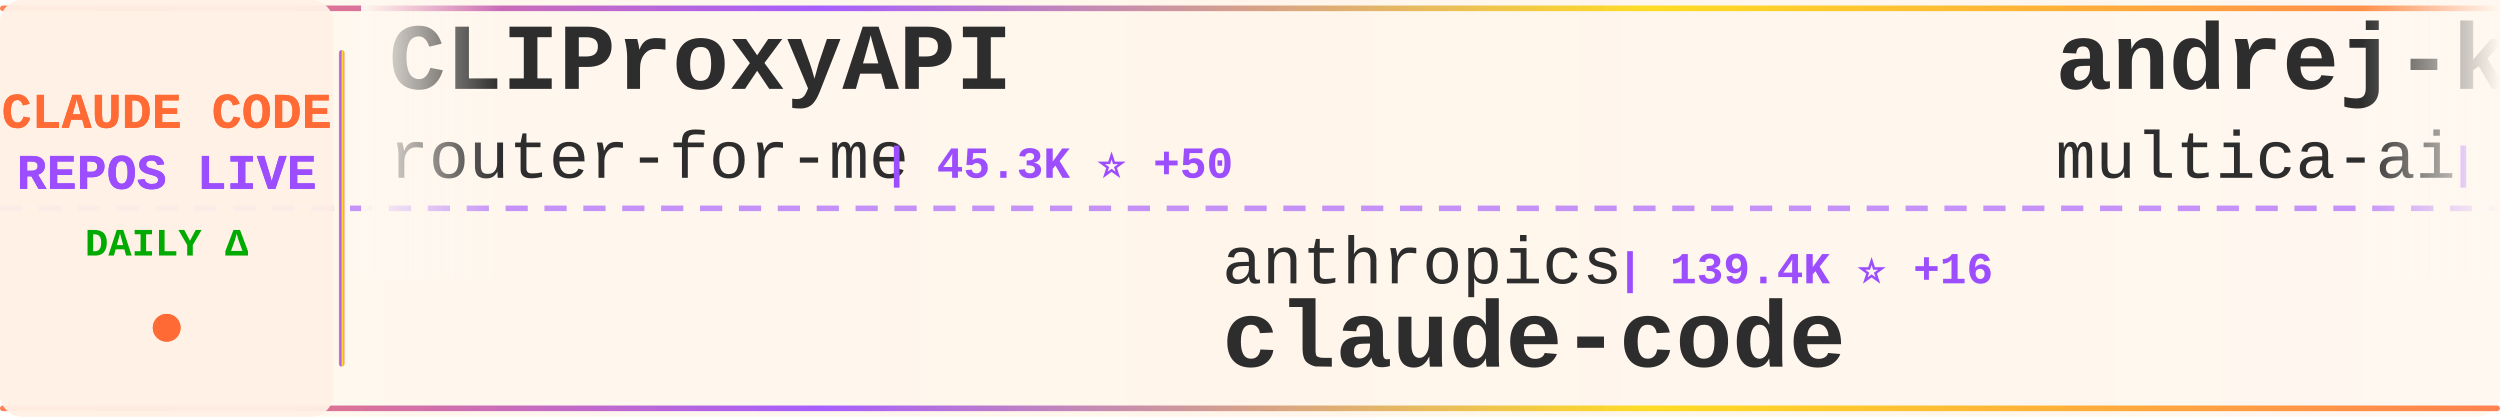
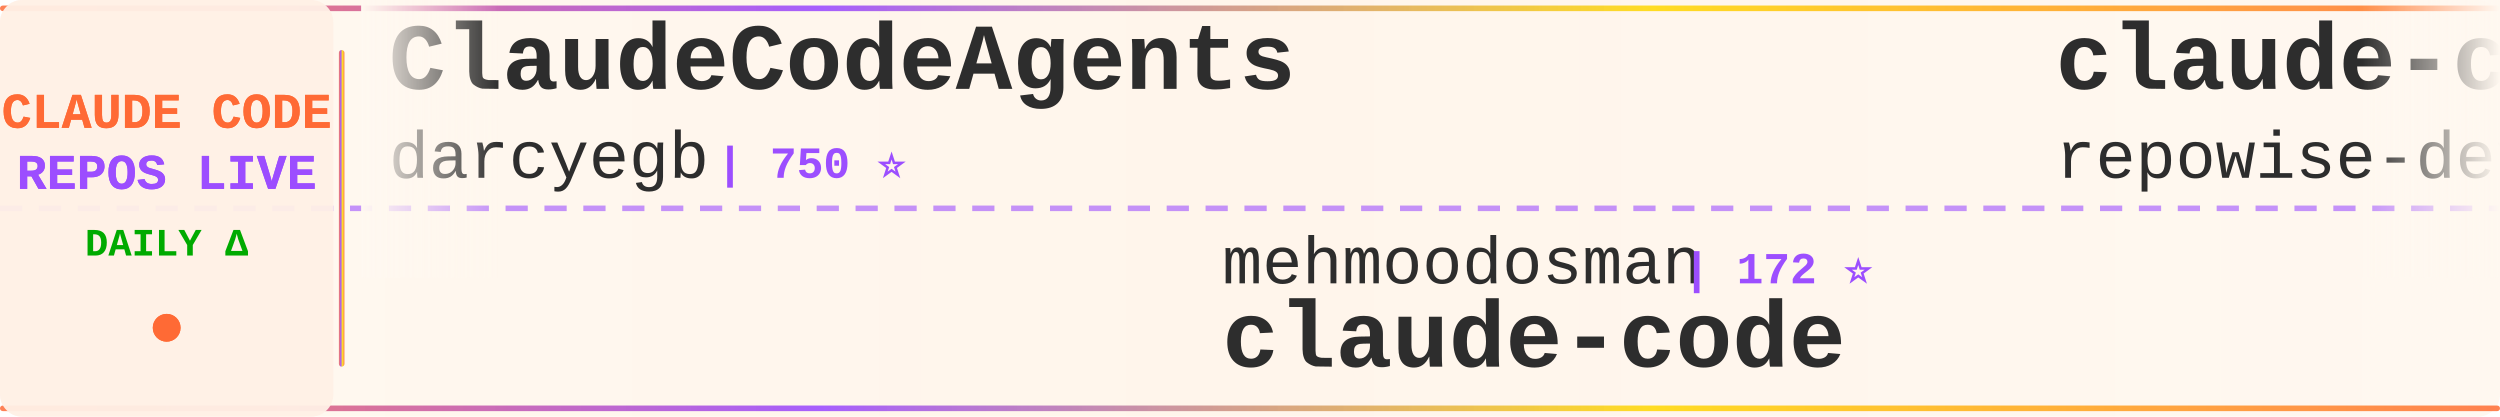
<svg xmlns="http://www.w3.org/2000/svg" width="900" height="150">
  <defs>
    <linearGradient id="tickerBg" x1="0%" y1="0%" x2="100%" y2="0%">
      <stop offset="0%" style="stop-color:#fff8f0;stop-opacity:0.98" />
      <stop offset="50%" style="stop-color:#fff5eb;stop-opacity:1" />
      <stop offset="100%" style="stop-color:#fff8f0;stop-opacity:0.98" />
    </linearGradient>
    <linearGradient id="borderGrad" x1="0%" y1="0%" x2="100%" y2="0%">
      <stop offset="0%" style="stop-color:#FF6B35;stop-opacity:0.85">
        <animate attributeName="stop-opacity" values="0.85;1;0.85" dur="2s" repeatCount="indefinite" />
      </stop>
      <stop offset="33%" style="stop-color:#9C4EFF;stop-opacity:0.9">
        <animate attributeName="stop-opacity" values="0.9;1;0.9" dur="2.2s" repeatCount="indefinite" />
      </stop>
      <stop offset="66%" style="stop-color:#FFD700;stop-opacity:0.85">
        <animate attributeName="stop-opacity" values="0.85;1;0.85" dur="1.8s" repeatCount="indefinite" />
      </stop>
      <stop offset="100%" style="stop-color:#FF6B35;stop-opacity:0.85">
        <animate attributeName="stop-opacity" values="0.85;1;0.85" dur="2s" repeatCount="indefinite" />
      </stop>
    </linearGradient>
    <filter id="textGlow">
      <feGaussianBlur stdDeviation="0.15" result="coloredBlur" />
      <feMerge>
        <feMergeNode in="coloredBlur" />
        <feMergeNode in="SourceGraphic" />
      </feMerge>
    </filter>
    <filter id="metricGlow">
      <feGaussianBlur stdDeviation="0.2" result="coloredBlur" />
      <feMerge>
        <feMergeNode in="coloredBlur" />
        <feMergeNode in="SourceGraphic" />
      </feMerge>
    </filter>
    <linearGradient id="leftFade" x1="0%" y1="0%" x2="100%" y2="0%">
      <stop offset="0%" style="stop-color:#fff8f0;stop-opacity:1" />
      <stop offset="100%" style="stop-color:#fff8f0;stop-opacity:0" />
    </linearGradient>
    <linearGradient id="rightFade" x1="0%" y1="0%" x2="100%" y2="0%">
      <stop offset="0%" style="stop-color:#fff8f0;stop-opacity:0" />
      <stop offset="100%" style="stop-color:#fff8f0;stop-opacity:1" />
    </linearGradient>
  </defs>
  <rect width="900" height="150" fill="url(#tickerBg)" rx="8" />
  <rect x="0" y="2" width="900" height="2" fill="url(#borderGrad)" rx="1" />
  <rect x="0" y="146" width="900" height="2" fill="url(#borderGrad)" rx="1" />
  <line x1="0" y1="75" x2="900" y2="75" stroke="#9C4EFF" stroke-width="2" stroke-dasharray="8 6" opacity="0.6" />
  <rect x="0" y="0" width="120" height="150" fill="#fff0e6" opacity="0.95" rx="8" />
  <text x="60" y="46" font-family="'Courier New', monospace" font-size="18" font-weight="bold" fill="#FF6B35" text-anchor="middle" filter="url(#textGlow)">
    CLAUDE CODE
  </text>
  <text x="60" y="68" font-family="'Courier New', monospace" font-size="18" font-weight="bold" fill="#9C4EFF" text-anchor="middle" filter="url(#textGlow)">
    REPOS LIVE
  </text>
  <text x="60" y="92" font-family="'Courier New', monospace" font-size="14" font-weight="bold" fill="#00aa00" text-anchor="middle">
    DAILY Δ
  </text>
  <circle cx="60" cy="118" r="5" fill="#FF6B35" filter="url(#metricGlow)">
    <animate attributeName="r" values="4;6;4" dur="1.5s" repeatCount="indefinite" />
    <animate attributeName="opacity" values="0.6;1;0.6" dur="1.5s" repeatCount="indefinite" />
  </circle>
  <rect x="122" y="18" width="2" height="114" fill="url(#borderGrad)" rx="1" />
  <clipPath id="tickerClip">
    <rect x="130" y="0" width="770" height="150" />
  </clipPath>
  <g clip-path="url(#tickerClip)">
    <g id="tickerItems">
      <animateTransform attributeName="transform" attributeType="XML" type="translate" from="0 0" to="-3000 0" dur="54s" repeatCount="indefinite" />
      <g transform="translate(0, 0)">
-         <text x="140" y="32" font-family="'Courier New', monospace" font-size="34" font-weight="bold" fill="#2d2d2d">CLIProxyAPI</text>
-         <text x="140" y="64" font-family="'Courier New', monospace" font-size="24" font-weight="normal" fill="#2d2d2d" opacity="1.0">router-for-me</text>
-         <text x="318" y="64" font-family="'Courier New', monospace" font-size="16" font-weight="bold" fill="#9C4EFF"> | 45.3K ⭐ +50</text>
+         <text x="140" y="32" font-family="'Courier New', monospace" font-size="34" font-weight="bold" fill="#2d2d2d">ClaudeCodeAgents</text>
+         <text x="140" y="64" font-family="'Courier New', monospace" font-size="24" font-weight="normal" fill="#2d2d2d" opacity="1.0">darcyegb</text>
+         <text x="258" y="64" font-family="'Courier New', monospace" font-size="16" font-weight="bold" fill="#9C4EFF"> | 750 ⭐</text>
      </g>
      <g transform="translate(300, 0)">
-         <text x="140" y="102" font-family="'Courier New', monospace" font-size="24" font-weight="normal" fill="#2d2d2d" opacity="1.0">anthropics</text>
-         <text x="282" y="102" font-family="'Courier New', monospace" font-size="16" font-weight="bold" fill="#9C4EFF"> | 139.4K ⭐ +16</text>
+         <text x="140" y="102" font-family="'Courier New', monospace" font-size="24" font-weight="normal" fill="#2d2d2d" opacity="1.0">mehmoodosman</text>
+         <text x="306" y="102" font-family="'Courier New', monospace" font-size="16" font-weight="bold" fill="#9C4EFF"> | 172 ⭐</text>
        <text x="140" y="132" font-family="'Courier New', monospace" font-size="34" font-weight="bold" fill="#2d2d2d">claude-code</text>
      </g>
      <g transform="translate(600, 0)">
-         <text x="140" y="32" font-family="'Courier New', monospace" font-size="34" font-weight="bold" fill="#2d2d2d">andrej-karpathy-skills</text>
-         <text x="140" y="64" font-family="'Courier New', monospace" font-size="24" font-weight="normal" fill="#2d2d2d" opacity="1.0">multica-ai</text>
-         <text x="282" y="64" font-family="'Courier New', monospace" font-size="16" font-weight="bold" fill="#9C4EFF"> | 197.0K ⭐ +79</text>
+         <text x="140" y="32" font-family="'Courier New', monospace" font-size="34" font-weight="bold" fill="#2d2d2d">claude-code-prompts</text>
+         <text x="140" y="64" font-family="'Courier New', monospace" font-size="24" font-weight="normal" fill="#2d2d2d" opacity="1.0">repowise-dev</text>
+         <text x="306" y="64" font-family="'Courier New', monospace" font-size="16" font-weight="bold" fill="#9C4EFF"> | 1.2K ⭐</text>
      </g>
      <g transform="translate(900, 0)">
-         <text x="140" y="102" font-family="'Courier New', monospace" font-size="24" font-weight="normal" fill="#2d2d2d" opacity="1.0">diet103</text>
-         <text x="246" y="102" font-family="'Courier New', monospace" font-size="16" font-weight="bold" fill="#9C4EFF"> | 10.0K ⭐</text>
-         <text x="140" y="132" font-family="'Courier New', monospace" font-size="34" font-weight="bold" fill="#2d2d2d">claude-code-infrastructu...</text>
+         <text x="140" y="102" font-family="'Courier New', monospace" font-size="24" font-weight="normal" fill="#2d2d2d" opacity="1.0">T-Lab-CUHKSZ</text>
+         <text x="306" y="102" font-family="'Courier New', monospace" font-size="16" font-weight="bold" fill="#9C4EFF"> | 326 ⭐</text>
+         <text x="140" y="132" font-family="'Courier New', monospace" font-size="34" font-weight="bold" fill="#2d2d2d">claude-code</text>
      </g>
      <g transform="translate(1200, 0)">
-         <text x="140" y="32" font-family="'Courier New', monospace" font-size="34" font-weight="bold" fill="#2d2d2d">claude-code-rust</text>
-         <text x="140" y="64" font-family="'Courier New', monospace" font-size="24" font-weight="normal" fill="#2d2d2d" opacity="1.0">lorryjovens-hub</text>
-         <text x="342" y="64" font-family="'Courier New', monospace" font-size="16" font-weight="bold" fill="#9C4EFF"> | 1.7K ⭐</text>
+         <text x="140" y="32" font-family="'Courier New', monospace" font-size="34" font-weight="bold" fill="#2d2d2d">claude-code-local</text>
+         <text x="140" y="64" font-family="'Courier New', monospace" font-size="24" font-weight="normal" fill="#2d2d2d" opacity="1.0">nicedreamzapp</text>
+         <text x="318" y="64" font-family="'Courier New', monospace" font-size="16" font-weight="bold" fill="#9C4EFF"> | 3.0K ⭐</text>
      </g>
      <g transform="translate(1500, 0)">
-         <text x="140" y="102" font-family="'Courier New', monospace" font-size="24" font-weight="normal" fill="#2d2d2d" opacity="1.0">ChrisWiles</text>
-         <text x="282" y="102" font-family="'Courier New', monospace" font-size="16" font-weight="bold" fill="#9C4EFF"> | 6.0K ⭐</text>
-         <text x="140" y="132" font-family="'Courier New', monospace" font-size="34" font-weight="bold" fill="#2d2d2d">claude-code-showcase</text>
+         <text x="140" y="102" font-family="'Courier New', monospace" font-size="24" font-weight="normal" fill="#2d2d2d" opacity="1.0">chauncygu</text>
+         <text x="270" y="102" font-family="'Courier New', monospace" font-size="16" font-weight="bold" fill="#9C4EFF"> | 2.8K ⭐</text>
+         <text x="140" y="132" font-family="'Courier New', monospace" font-size="34" font-weight="bold" fill="#2d2d2d">collection-claude-code-s...</text>
      </g>
      <g transform="translate(1800, 0)">
-         <text x="140" y="32" font-family="'Courier New', monospace" font-size="34" font-weight="bold" fill="#2d2d2d">claude-code</text>
-         <text x="140" y="64" font-family="'Courier New', monospace" font-size="24" font-weight="normal" fill="#2d2d2d" opacity="1.0">lowcortisolprogrammer</text>
-         <text x="414" y="64" font-family="'Courier New', monospace" font-size="16" font-weight="bold" fill="#9C4EFF"> | 172 ⭐</text>
+         <text x="140" y="32" font-family="'Courier New', monospace" font-size="34" font-weight="bold" fill="#2d2d2d">claude-code-spec-workflo...</text>
+         <text x="140" y="64" font-family="'Courier New', monospace" font-size="24" font-weight="normal" fill="#2d2d2d" opacity="1.0">Pimzino</text>
+         <text x="246" y="64" font-family="'Courier New', monospace" font-size="16" font-weight="bold" fill="#9C4EFF"> | 3.8K ⭐</text>
      </g>
      <g transform="translate(2100, 0)">
-         <text x="140" y="102" font-family="'Courier New', monospace" font-size="24" font-weight="normal" fill="#2d2d2d" opacity="1.0">krusemediallc</text>
-         <text x="318" y="102" font-family="'Courier New', monospace" font-size="16" font-weight="bold" fill="#9C4EFF"> | 1.1K ⭐ +2</text>
-         <text x="140" y="132" font-family="'Courier New', monospace" font-size="34" font-weight="bold" fill="#2d2d2d">arcads-claude-code</text>
+         <text x="140" y="102" font-family="'Courier New', monospace" font-size="24" font-weight="normal" fill="#2d2d2d" opacity="1.0">Windy3f3f3f3f</text>
+         <text x="318" y="102" font-family="'Courier New', monospace" font-size="16" font-weight="bold" fill="#9C4EFF"> | 3.3K ⭐</text>
+         <text x="140" y="132" font-family="'Courier New', monospace" font-size="34" font-weight="bold" fill="#2d2d2d">how-claude-code-works</text>
      </g>
      <g transform="translate(2400, 0)">
-         <text x="140" y="32" font-family="'Courier New', monospace" font-size="34" font-weight="bold" fill="#2d2d2d">claude-code-system-promp...</text>
-         <text x="140" y="64" font-family="'Courier New', monospace" font-size="24" font-weight="normal" fill="#2d2d2d" opacity="1.0">Piebald-AI</text>
-         <text x="282" y="64" font-family="'Courier New', monospace" font-size="16" font-weight="bold" fill="#9C4EFF"> | 12.1K ⭐ +7</text>
+         <text x="140" y="32" font-family="'Courier New', monospace" font-size="34" font-weight="bold" fill="#2d2d2d">claude-code-best-practic...</text>
+         <text x="140" y="64" font-family="'Courier New', monospace" font-size="24" font-weight="normal" fill="#2d2d2d" opacity="1.0">shanraisshan</text>
+         <text x="306" y="64" font-family="'Courier New', monospace" font-size="16" font-weight="bold" fill="#9C4EFF"> | 63.6K ⭐ +11</text>
      </g>
      <g transform="translate(2700, 0)">
-         <text x="140" y="102" font-family="'Courier New', monospace" font-size="24" font-weight="normal" fill="#2d2d2d" opacity="1.0">oboard</text>
-         <text x="234" y="102" font-family="'Courier New', monospace" font-size="16" font-weight="bold" fill="#9C4EFF"> | 3.3K ⭐</text>
-         <text x="140" y="132" font-family="'Courier New', monospace" font-size="34" font-weight="bold" fill="#2d2d2d">claude-code-rev</text>
+         <text x="140" y="102" font-family="'Courier New', monospace" font-size="24" font-weight="normal" fill="#2d2d2d" opacity="1.0">huangserva</text>
+         <text x="282" y="102" font-family="'Courier New', monospace" font-size="16" font-weight="bold" fill="#9C4EFF"> | 621 ⭐</text>
+         <text x="140" y="132" font-family="'Courier New', monospace" font-size="34" font-weight="bold" fill="#2d2d2d">claude-code-cli</text>
      </g>
      <g transform="translate(3000, 0)">
-         <text x="140" y="32" font-family="'Courier New', monospace" font-size="34" font-weight="bold" fill="#2d2d2d">CLIProxyAPI</text>
-         <text x="140" y="64" font-family="'Courier New', monospace" font-size="24" font-weight="normal" fill="#2d2d2d" opacity="1.0">router-for-me</text>
-         <text x="318" y="64" font-family="'Courier New', monospace" font-size="16" font-weight="bold" fill="#9C4EFF"> | 45.3K ⭐ +50</text>
+         <text x="140" y="32" font-family="'Courier New', monospace" font-size="34" font-weight="bold" fill="#2d2d2d">ClaudeCodeAgents</text>
+         <text x="140" y="64" font-family="'Courier New', monospace" font-size="24" font-weight="normal" fill="#2d2d2d" opacity="1.0">darcyegb</text>
+         <text x="258" y="64" font-family="'Courier New', monospace" font-size="16" font-weight="bold" fill="#9C4EFF"> | 750 ⭐</text>
      </g>
      <g transform="translate(3300, 0)">
-         <text x="140" y="102" font-family="'Courier New', monospace" font-size="24" font-weight="normal" fill="#2d2d2d" opacity="1.0">anthropics</text>
-         <text x="282" y="102" font-family="'Courier New', monospace" font-size="16" font-weight="bold" fill="#9C4EFF"> | 139.4K ⭐ +16</text>
+         <text x="140" y="102" font-family="'Courier New', monospace" font-size="24" font-weight="normal" fill="#2d2d2d" opacity="1.0">mehmoodosman</text>
+         <text x="306" y="102" font-family="'Courier New', monospace" font-size="16" font-weight="bold" fill="#9C4EFF"> | 172 ⭐</text>
        <text x="140" y="132" font-family="'Courier New', monospace" font-size="34" font-weight="bold" fill="#2d2d2d">claude-code</text>
      </g>
      <g transform="translate(3600, 0)">
-         <text x="140" y="32" font-family="'Courier New', monospace" font-size="34" font-weight="bold" fill="#2d2d2d">andrej-karpathy-skills</text>
-         <text x="140" y="64" font-family="'Courier New', monospace" font-size="24" font-weight="normal" fill="#2d2d2d" opacity="1.0">multica-ai</text>
-         <text x="282" y="64" font-family="'Courier New', monospace" font-size="16" font-weight="bold" fill="#9C4EFF"> | 197.0K ⭐ +79</text>
+         <text x="140" y="32" font-family="'Courier New', monospace" font-size="34" font-weight="bold" fill="#2d2d2d">claude-code-prompts</text>
+         <text x="140" y="64" font-family="'Courier New', monospace" font-size="24" font-weight="normal" fill="#2d2d2d" opacity="1.0">repowise-dev</text>
+         <text x="306" y="64" font-family="'Courier New', monospace" font-size="16" font-weight="bold" fill="#9C4EFF"> | 1.2K ⭐</text>
      </g>
      <g transform="translate(3900, 0)">
-         <text x="140" y="102" font-family="'Courier New', monospace" font-size="24" font-weight="normal" fill="#2d2d2d" opacity="1.0">diet103</text>
-         <text x="246" y="102" font-family="'Courier New', monospace" font-size="16" font-weight="bold" fill="#9C4EFF"> | 10.0K ⭐</text>
-         <text x="140" y="132" font-family="'Courier New', monospace" font-size="34" font-weight="bold" fill="#2d2d2d">claude-code-infrastructu...</text>
+         <text x="140" y="102" font-family="'Courier New', monospace" font-size="24" font-weight="normal" fill="#2d2d2d" opacity="1.0">T-Lab-CUHKSZ</text>
+         <text x="306" y="102" font-family="'Courier New', monospace" font-size="16" font-weight="bold" fill="#9C4EFF"> | 326 ⭐</text>
+         <text x="140" y="132" font-family="'Courier New', monospace" font-size="34" font-weight="bold" fill="#2d2d2d">claude-code</text>
      </g>
    </g>
  </g>
  <rect x="130" y="0" width="50" height="100" fill="url(#leftFade)" />
  <rect x="850" y="0" width="50" height="100" fill="url(#rightFade)" />
</svg>
